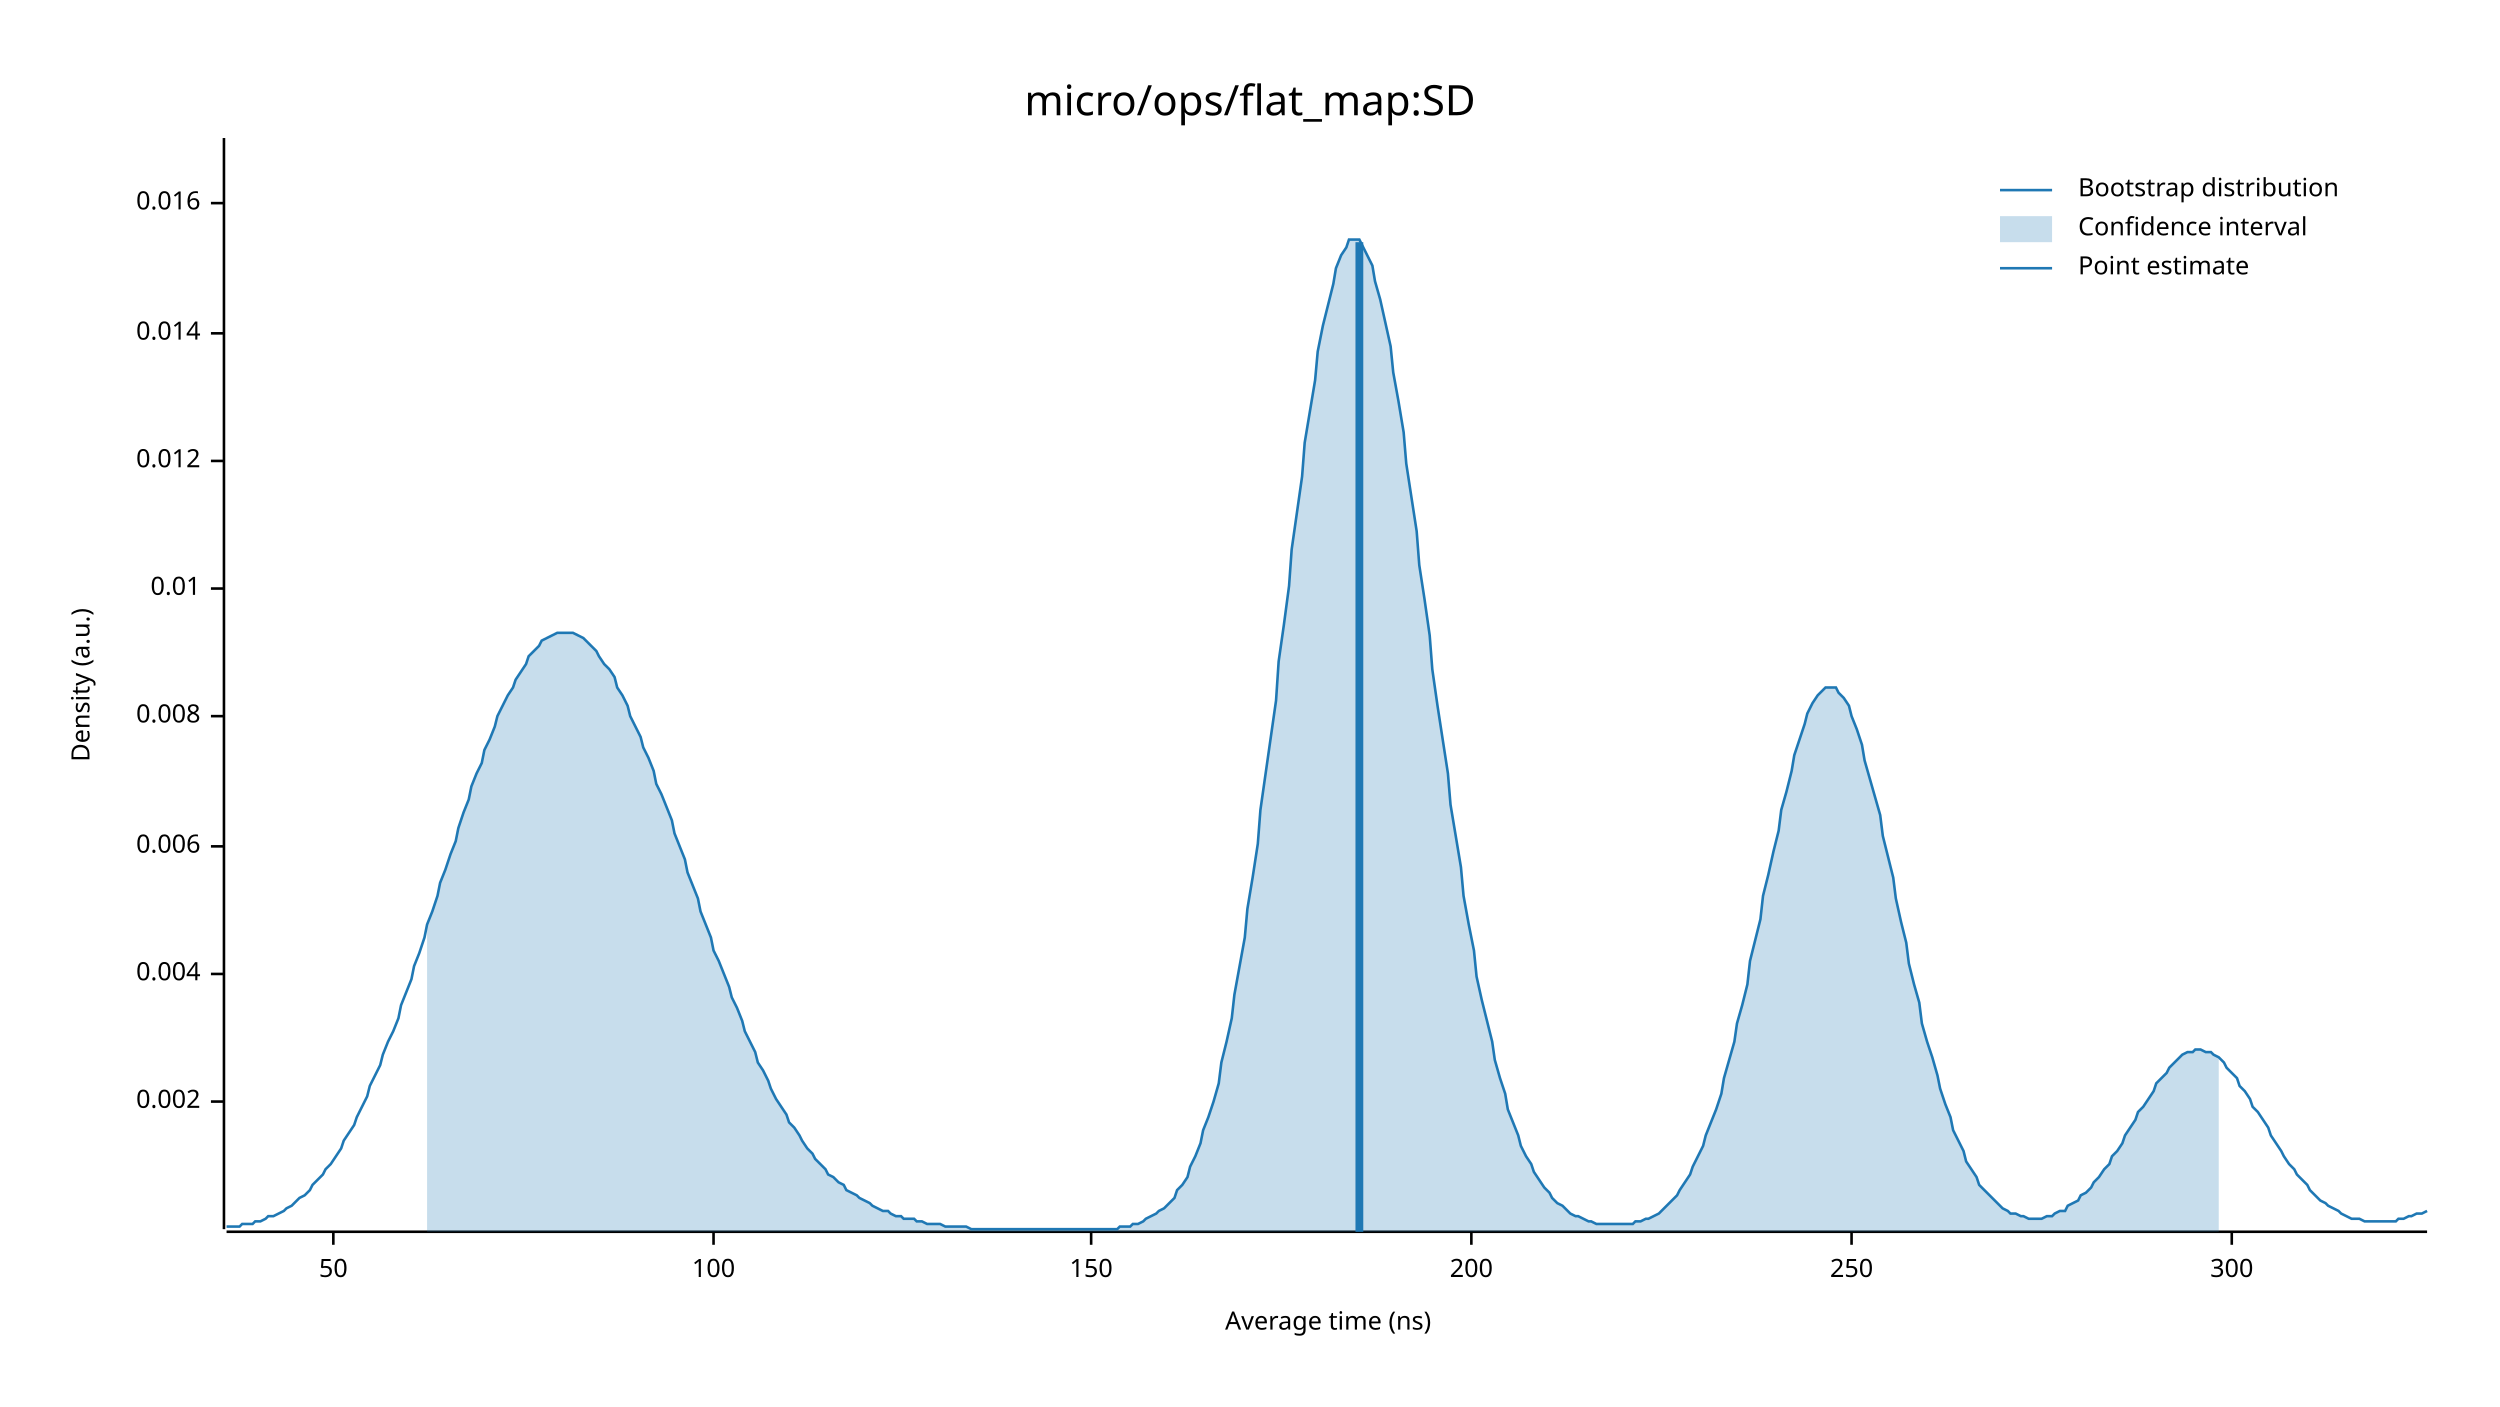
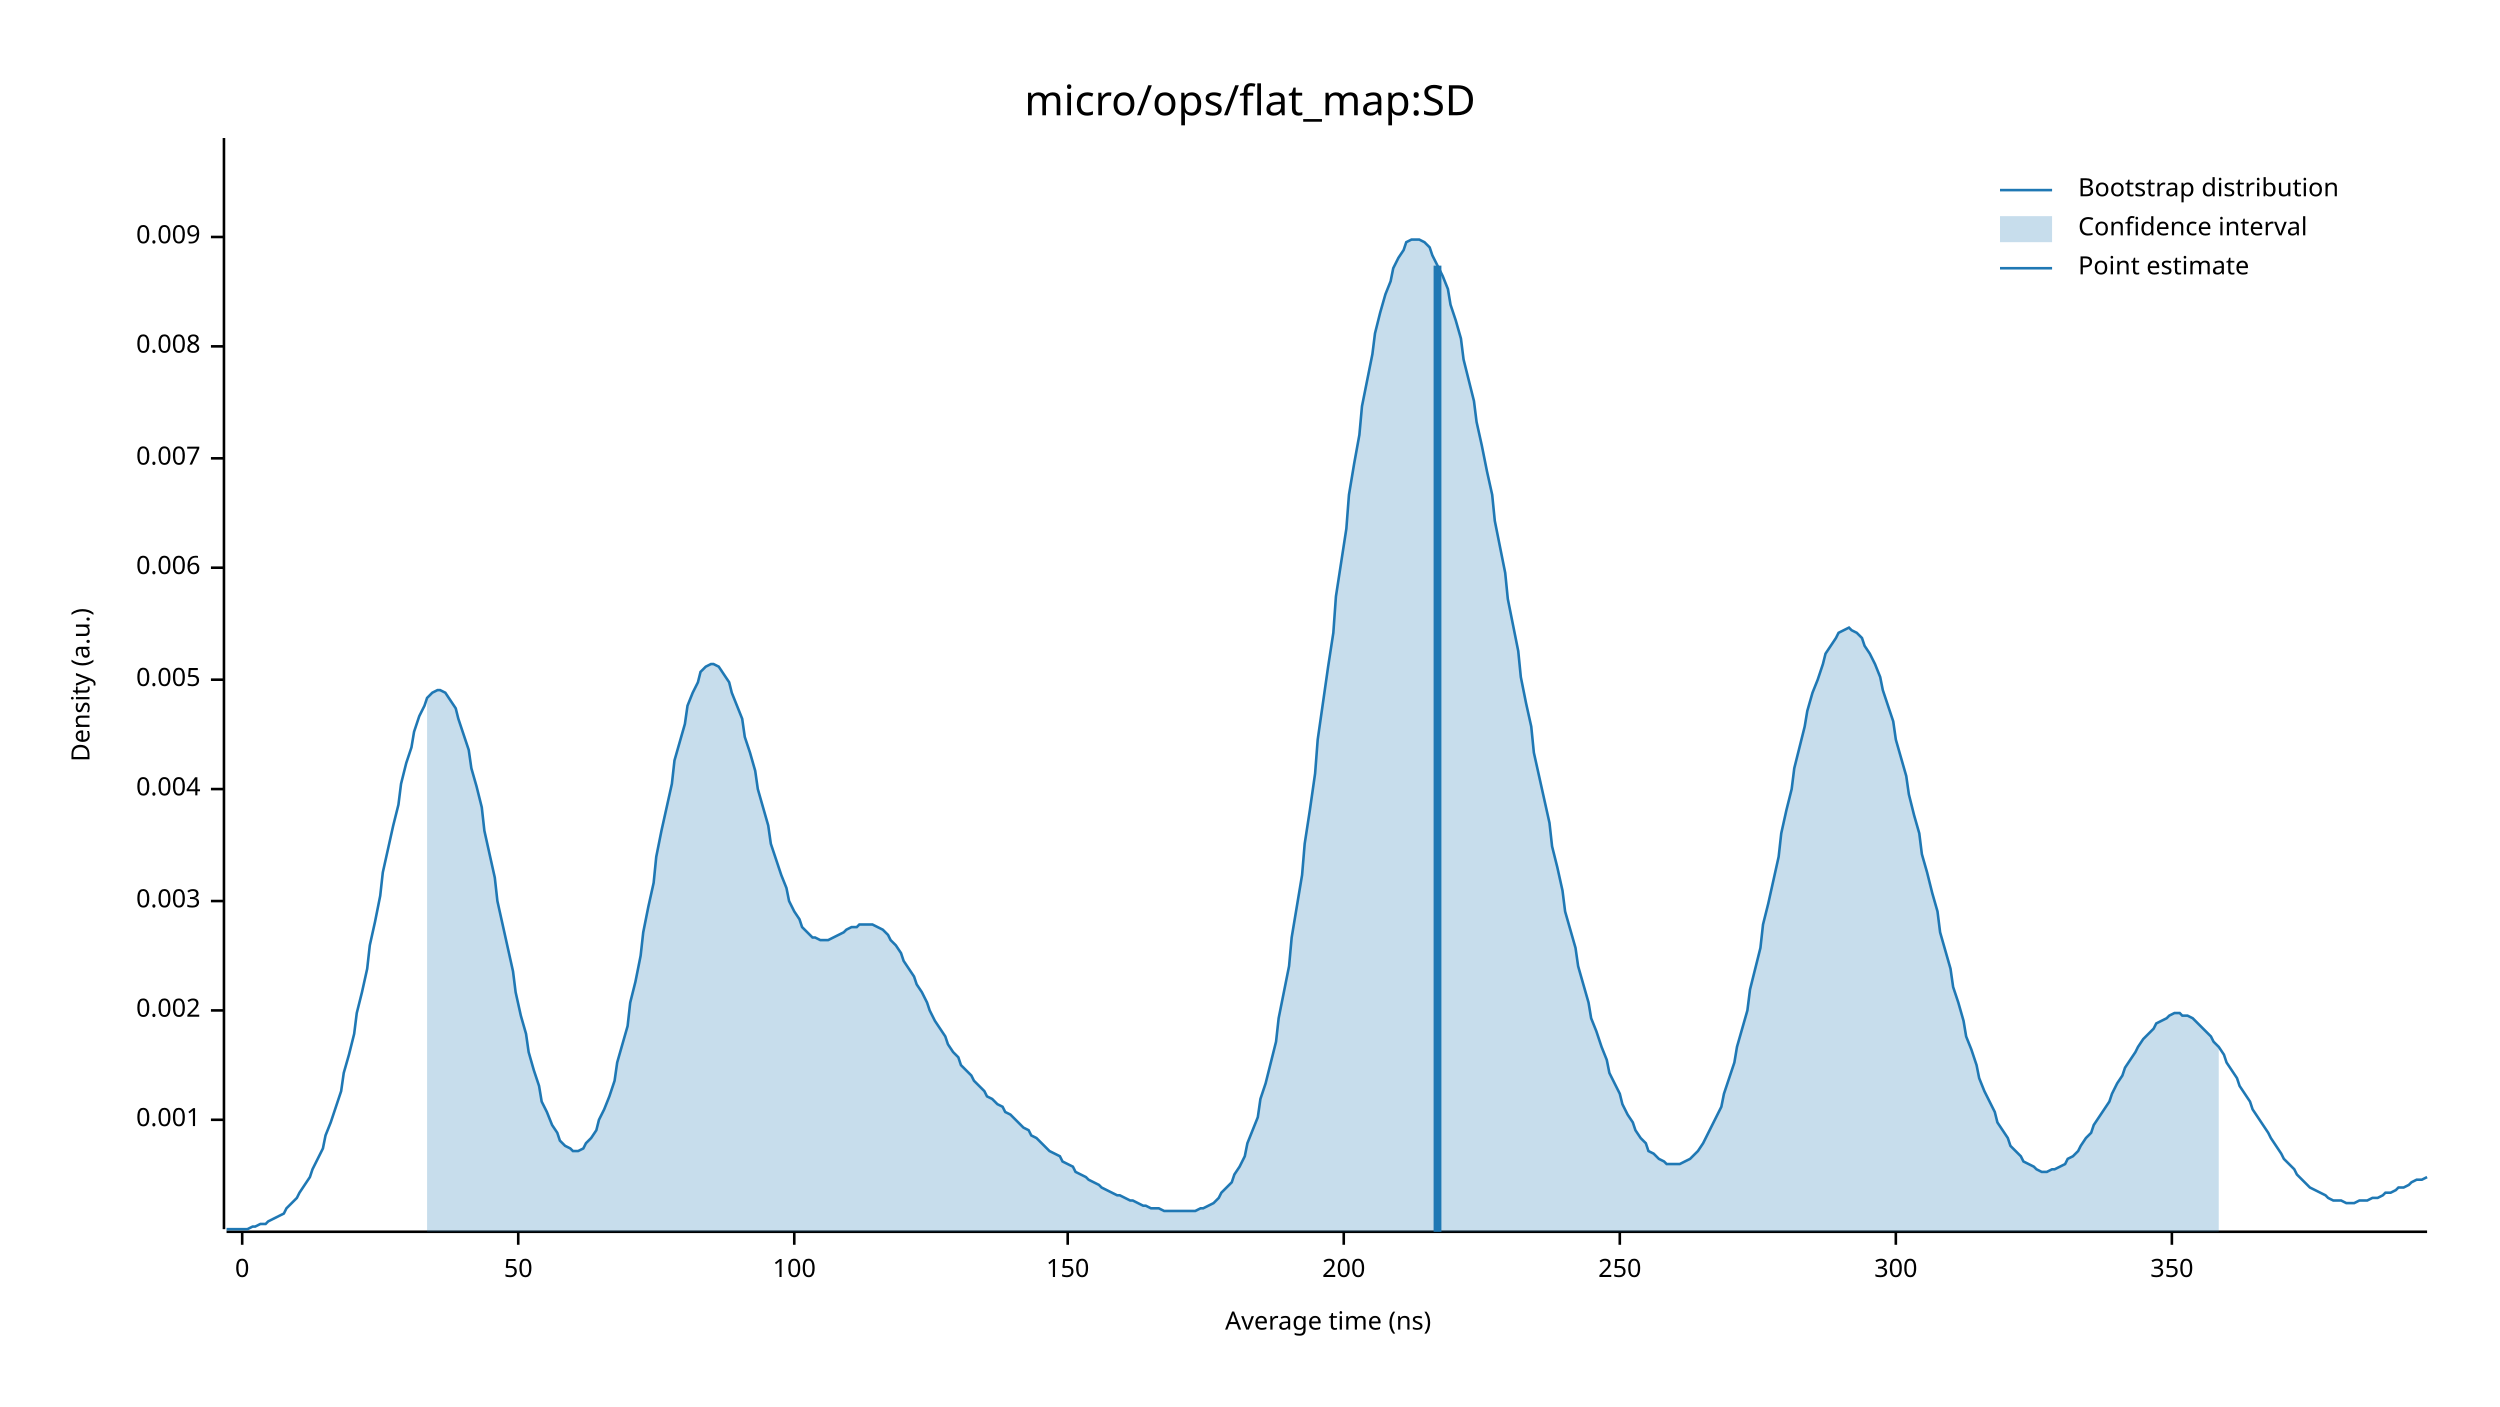
<svg xmlns="http://www.w3.org/2000/svg" width="960" height="540" viewBox="0 0 960 540">
  <text x="480" y="32" dy="0.76em" text-anchor="middle" font-family="sans-serif" font-size="16.129" opacity="1" fill="#000000">
micro/ops/flat_map:SD
</text>
  <text x="27" y="263" dy="0.76em" text-anchor="middle" font-family="sans-serif" font-size="9.677" opacity="1" fill="#000000" transform="rotate(270, 27, 263)">
Density (a.u.)
</text>
  <text x="510" y="513" dy="-0.5ex" text-anchor="middle" font-family="sans-serif" font-size="9.677" opacity="1" fill="#000000">
Average time (ns)
</text>
  <polyline fill="none" opacity="1" stroke="#000000" stroke-width="1" points="86,53 86,472 " />
-   <text x="77" y="423" dy="0.5ex" text-anchor="end" font-family="sans-serif" font-size="9.677" opacity="1" fill="#000000">
+   <text x="77" y="430" dy="0.5ex" text-anchor="end" font-family="sans-serif" font-size="9.677" opacity="1" fill="#000000">
+ 0.001
+ </text>
+   <polyline fill="none" opacity="1" stroke="#000000" stroke-width="1" points="81,430 86,430 " />
+   <text x="77" y="388" dy="0.5ex" text-anchor="end" font-family="sans-serif" font-size="9.677" opacity="1" fill="#000000">
0.002
</text>
-   <polyline fill="none" opacity="1" stroke="#000000" stroke-width="1" points="81,423 86,423 " />
-   <text x="77" y="374" dy="0.5ex" text-anchor="end" font-family="sans-serif" font-size="9.677" opacity="1" fill="#000000">
+   <polyline fill="none" opacity="1" stroke="#000000" stroke-width="1" points="81,388 86,388 " />
+   <text x="77" y="346" dy="0.5ex" text-anchor="end" font-family="sans-serif" font-size="9.677" opacity="1" fill="#000000">
+ 0.003
+ </text>
+   <polyline fill="none" opacity="1" stroke="#000000" stroke-width="1" points="81,346 86,346 " />
+   <text x="77" y="303" dy="0.5ex" text-anchor="end" font-family="sans-serif" font-size="9.677" opacity="1" fill="#000000">
0.004
</text>
-   <polyline fill="none" opacity="1" stroke="#000000" stroke-width="1" points="81,374 86,374 " />
-   <text x="77" y="325" dy="0.5ex" text-anchor="end" font-family="sans-serif" font-size="9.677" opacity="1" fill="#000000">
+   <polyline fill="none" opacity="1" stroke="#000000" stroke-width="1" points="81,303 86,303 " />
+   <text x="77" y="261" dy="0.5ex" text-anchor="end" font-family="sans-serif" font-size="9.677" opacity="1" fill="#000000">
+ 0.005
+ </text>
+   <polyline fill="none" opacity="1" stroke="#000000" stroke-width="1" points="81,261 86,261 " />
+   <text x="77" y="218" dy="0.5ex" text-anchor="end" font-family="sans-serif" font-size="9.677" opacity="1" fill="#000000">
0.006
</text>
-   <polyline fill="none" opacity="1" stroke="#000000" stroke-width="1" points="81,325 86,325 " />
-   <text x="77" y="275" dy="0.5ex" text-anchor="end" font-family="sans-serif" font-size="9.677" opacity="1" fill="#000000">
+   <polyline fill="none" opacity="1" stroke="#000000" stroke-width="1" points="81,218 86,218 " />
+   <text x="77" y="176" dy="0.5ex" text-anchor="end" font-family="sans-serif" font-size="9.677" opacity="1" fill="#000000">
+ 0.007
+ </text>
+   <polyline fill="none" opacity="1" stroke="#000000" stroke-width="1" points="81,176 86,176 " />
+   <text x="77" y="133" dy="0.5ex" text-anchor="end" font-family="sans-serif" font-size="9.677" opacity="1" fill="#000000">
0.008
</text>
-   <polyline fill="none" opacity="1" stroke="#000000" stroke-width="1" points="81,275 86,275 " />
-   <text x="77" y="226" dy="0.5ex" text-anchor="end" font-family="sans-serif" font-size="9.677" opacity="1" fill="#000000">
- 0.01
+   <polyline fill="none" opacity="1" stroke="#000000" stroke-width="1" points="81,133 86,133 " />
+   <text x="77" y="91" dy="0.5ex" text-anchor="end" font-family="sans-serif" font-size="9.677" opacity="1" fill="#000000">
+ 0.009
</text>
-   <polyline fill="none" opacity="1" stroke="#000000" stroke-width="1" points="81,226 86,226 " />
-   <text x="77" y="177" dy="0.5ex" text-anchor="end" font-family="sans-serif" font-size="9.677" opacity="1" fill="#000000">
- 0.012
+   <polyline fill="none" opacity="1" stroke="#000000" stroke-width="1" points="81,91 86,91 " />
+   <polyline fill="none" opacity="1" stroke="#000000" stroke-width="1" points="87,473 932,473 " />
+   <text x="93" y="483" dy="0.76em" text-anchor="middle" font-family="sans-serif" font-size="9.677" opacity="1" fill="#000000">
+ 0
</text>
-   <polyline fill="none" opacity="1" stroke="#000000" stroke-width="1" points="81,177 86,177 " />
-   <text x="77" y="128" dy="0.5ex" text-anchor="end" font-family="sans-serif" font-size="9.677" opacity="1" fill="#000000">
- 0.014
- </text>
-   <polyline fill="none" opacity="1" stroke="#000000" stroke-width="1" points="81,128 86,128 " />
-   <text x="77" y="78" dy="0.5ex" text-anchor="end" font-family="sans-serif" font-size="9.677" opacity="1" fill="#000000">
- 0.016
- </text>
-   <polyline fill="none" opacity="1" stroke="#000000" stroke-width="1" points="81,78 86,78 " />
-   <polyline fill="none" opacity="1" stroke="#000000" stroke-width="1" points="87,473 932,473 " />
-   <text x="128" y="483" dy="0.76em" text-anchor="middle" font-family="sans-serif" font-size="9.677" opacity="1" fill="#000000">
+   <polyline fill="none" opacity="1" stroke="#000000" stroke-width="1" points="93,473 93,478 " />
+   <text x="199" y="483" dy="0.76em" text-anchor="middle" font-family="sans-serif" font-size="9.677" opacity="1" fill="#000000">
50
</text>
-   <polyline fill="none" opacity="1" stroke="#000000" stroke-width="1" points="128,473 128,478 " />
-   <text x="274" y="483" dy="0.76em" text-anchor="middle" font-family="sans-serif" font-size="9.677" opacity="1" fill="#000000">
+   <polyline fill="none" opacity="1" stroke="#000000" stroke-width="1" points="199,473 199,478 " />
+   <text x="305" y="483" dy="0.76em" text-anchor="middle" font-family="sans-serif" font-size="9.677" opacity="1" fill="#000000">
100
</text>
-   <polyline fill="none" opacity="1" stroke="#000000" stroke-width="1" points="274,473 274,478 " />
-   <text x="419" y="483" dy="0.76em" text-anchor="middle" font-family="sans-serif" font-size="9.677" opacity="1" fill="#000000">
+   <polyline fill="none" opacity="1" stroke="#000000" stroke-width="1" points="305,473 305,478 " />
+   <text x="410" y="483" dy="0.76em" text-anchor="middle" font-family="sans-serif" font-size="9.677" opacity="1" fill="#000000">
150
</text>
-   <polyline fill="none" opacity="1" stroke="#000000" stroke-width="1" points="419,473 419,478 " />
-   <text x="565" y="483" dy="0.76em" text-anchor="middle" font-family="sans-serif" font-size="9.677" opacity="1" fill="#000000">
+   <polyline fill="none" opacity="1" stroke="#000000" stroke-width="1" points="410,473 410,478 " />
+   <text x="516" y="483" dy="0.76em" text-anchor="middle" font-family="sans-serif" font-size="9.677" opacity="1" fill="#000000">
200
</text>
-   <polyline fill="none" opacity="1" stroke="#000000" stroke-width="1" points="565,473 565,478 " />
-   <text x="711" y="483" dy="0.76em" text-anchor="middle" font-family="sans-serif" font-size="9.677" opacity="1" fill="#000000">
+   <polyline fill="none" opacity="1" stroke="#000000" stroke-width="1" points="516,473 516,478 " />
+   <text x="622" y="483" dy="0.76em" text-anchor="middle" font-family="sans-serif" font-size="9.677" opacity="1" fill="#000000">
250
</text>
-   <polyline fill="none" opacity="1" stroke="#000000" stroke-width="1" points="711,473 711,478 " />
-   <text x="857" y="483" dy="0.76em" text-anchor="middle" font-family="sans-serif" font-size="9.677" opacity="1" fill="#000000">
+   <polyline fill="none" opacity="1" stroke="#000000" stroke-width="1" points="622,473 622,478 " />
+   <text x="728" y="483" dy="0.76em" text-anchor="middle" font-family="sans-serif" font-size="9.677" opacity="1" fill="#000000">
300
</text>
-   <polyline fill="none" opacity="1" stroke="#000000" stroke-width="1" points="857,473 857,478 " />
-   <polyline fill="none" opacity="1" stroke="#1F78B4" stroke-width="1" points="87,471 88,471 90,471 92,471 93,470 95,470 97,470 98,469 100,469 102,468 103,467 105,467 107,466 109,465 110,464 112,463 114,461 115,460 117,459 119,457 120,455 122,453 124,451 125,449 127,447 129,444 131,441 132,438 134,435 136,432 137,429 139,425 141,421 142,417 144,413 146,409 147,405 149,400 151,396 153,391 154,386 156,381 158,376 159,371 161,366 163,360 164,355 166,350 168,344 169,339 171,334 173,328 175,323 176,318 178,312 180,307 181,302 183,297 185,293 186,288 188,284 190,279 191,275 193,271 195,267 197,264 198,261 200,258 202,255 203,252 205,250 207,248 208,246 210,245 212,244 214,243 215,243 217,243 219,243 220,243 222,244 224,245 225,246 227,248 229,250 230,252 232,255 234,257 236,260 237,264 239,267 241,271 242,275 244,279 246,283 247,287 249,291 251,296 252,301 254,305 256,310 258,315 259,320 261,325 263,330 264,335 266,340 268,345 269,350 271,355 273,360 274,365 276,369 278,374 280,379 281,383 283,387 285,392 286,396 288,400 290,404 291,408 293,411 295,415 296,418 298,422 300,425 302,428 303,431 305,433 307,436 308,438 310,441 312,443 313,445 315,447 317,449 318,451 320,452 322,454 324,455 325,457 327,458 329,459 330,460 332,461 334,462 335,463 337,464 339,465 341,465 342,466 344,467 346,467 347,468 349,468 351,468 352,469 354,469 356,470 357,470 359,470 361,470 363,471 364,471 366,471 368,471 369,471 371,471 373,472 374,472 376,472 378,472 379,472 381,472 383,472 385,472 386,472 388,472 390,472 391,472 393,472 395,472 396,472 398,472 400,472 401,472 403,472 405,472 407,472 408,472 410,472 412,472 413,472 415,472 417,472 418,472 420,472 422,472 423,472 425,472 427,472 429,472 430,471 432,471 434,471 435,470 437,470 439,469 440,468 442,467 444,466 445,465 447,464 449,462 451,460 452,457 454,455 456,452 457,448 459,444 461,439 462,434 464,429 466,423 468,416 469,408 471,400 473,391 474,382 476,371 478,360 479,349 481,337 483,324 484,311 486,297 488,283 490,269 491,254 493,240 495,225 496,211 498,197 500,183 501,170 503,158 505,146 506,135 508,125 510,117 512,109 513,103 515,98 517,95 518,92 520,92 522,92 523,94 525,98 527,102 528,108 530,115 532,124 534,133 535,143 537,154 539,166 540,178 542,191 544,204 545,217 547,230 549,244 550,257 552,271 554,284 556,297 557,309 559,321 561,333 562,344 564,355 566,365 567,375 569,384 571,392 573,400 574,407 576,414 578,420 579,426 581,431 583,436 584,440 586,444 588,447 589,450 591,453 593,456 595,458 596,460 598,462 600,463 601,464 603,466 605,467 606,467 608,468 610,469 611,469 613,470 615,470 617,470 618,470 620,470 622,470 623,470 625,470 627,470 628,469 630,469 632,468 633,468 635,467 637,466 639,464 640,463 642,461 644,459 645,457 647,454 649,451 650,448 652,444 654,440 655,436 657,431 659,426 661,420 662,414 664,407 666,400 667,393 669,386 671,378 672,369 674,361 676,353 677,344 679,336 681,327 683,319 684,311 686,304 688,296 689,290 691,284 693,278 694,274 696,270 698,267 700,265 701,264 703,264 705,264 706,266 708,268 710,271 711,275 713,280 715,286 716,292 718,299 720,306 722,313 723,321 725,329 727,337 728,345 730,354 732,362 733,370 735,378 737,385 738,393 740,400 742,406 744,413 745,418 747,424 749,429 750,434 752,438 754,442 755,446 757,449 759,452 760,455 762,457 764,459 766,461 767,462 769,464 771,465 772,466 774,466 776,467 777,467 779,468 781,468 782,468 784,468 786,467 788,467 789,466 791,465 793,465 794,463 796,462 798,461 799,459 801,458 803,456 804,454 806,452 808,449 810,447 811,444 813,442 815,439 816,436 818,433 820,430 821,427 823,425 825,422 827,419 828,416 830,414 832,412 833,410 835,408 837,406 838,405 840,404 842,404 843,403 845,403 847,404 849,404 850,405 852,406 854,408 855,410 857,412 859,414 860,417 862,419 864,422 865,425 867,427 869,430 871,433 872,436 874,439 876,442 877,444 879,447 881,449 882,451 884,453 886,455 887,457 889,459 891,461 893,462 894,463 896,464 898,465 899,466 901,467 903,468 904,468 906,468 908,469 909,469 911,469 913,469 915,469 916,469 918,469 920,469 921,468 923,468 925,467 926,467 928,466 930,466 932,465 " />
-   <polygon opacity="0.25" fill="#1F78B4" points="164,355 166,350 168,344 169,339 171,334 173,328 175,323 176,318 178,312 180,307 181,302 183,297 185,293 186,288 188,284 190,279 191,275 193,271 195,267 197,264 198,261 200,258 202,255 203,252 205,250 207,248 208,246 210,245 212,244 214,243 215,243 217,243 219,243 220,243 222,244 224,245 225,246 227,248 229,250 230,252 232,255 234,257 236,260 237,264 239,267 241,271 242,275 244,279 246,283 247,287 249,291 251,296 252,301 254,305 256,310 258,315 259,320 261,325 263,330 264,335 266,340 268,345 269,350 271,355 273,360 274,365 276,369 278,374 280,379 281,383 283,387 285,392 286,396 288,400 290,404 291,408 293,411 295,415 296,418 298,422 300,425 302,428 303,431 305,433 307,436 308,438 310,441 312,443 313,445 315,447 317,449 318,451 320,452 322,454 324,455 325,457 327,458 329,459 330,460 332,461 334,462 335,463 337,464 339,465 341,465 342,466 344,467 346,467 347,468 349,468 351,468 352,469 354,469 356,470 357,470 359,470 361,470 363,471 364,471 366,471 368,471 369,471 371,471 373,472 374,472 376,472 378,472 379,472 381,472 383,472 385,472 386,472 388,472 390,472 391,472 393,472 395,472 396,472 398,472 400,472 401,472 403,472 405,472 407,472 408,472 410,472 412,472 413,472 415,472 417,472 418,472 420,472 422,472 423,472 425,472 427,472 429,472 430,471 432,471 434,471 435,470 437,470 439,469 440,468 442,467 444,466 445,465 447,464 449,462 451,460 452,457 454,455 456,452 457,448 459,444 461,439 462,434 464,429 466,423 468,416 469,408 471,400 473,391 474,382 476,371 478,360 479,349 481,337 483,324 484,311 486,297 488,283 490,269 491,254 493,240 495,225 496,211 498,197 500,183 501,170 503,158 505,146 506,135 508,125 510,117 512,109 513,103 515,98 517,95 518,92 520,92 522,92 523,94 525,98 527,102 528,108 530,115 532,124 534,133 535,143 537,154 539,166 540,178 542,191 544,204 545,217 547,230 549,244 550,257 552,271 554,284 556,297 557,309 559,321 561,333 562,344 564,355 566,365 567,375 569,384 571,392 573,400 574,407 576,414 578,420 579,426 581,431 583,436 584,440 586,444 588,447 589,450 591,453 593,456 595,458 596,460 598,462 600,463 601,464 603,466 605,467 606,467 608,468 610,469 611,469 613,470 615,470 617,470 618,470 620,470 622,470 623,470 625,470 627,470 628,469 630,469 632,468 633,468 635,467 637,466 639,464 640,463 642,461 644,459 645,457 647,454 649,451 650,448 652,444 654,440 655,436 657,431 659,426 661,420 662,414 664,407 666,400 667,393 669,386 671,378 672,369 674,361 676,353 677,344 679,336 681,327 683,319 684,311 686,304 688,296 689,290 691,284 693,278 694,274 696,270 698,267 700,265 701,264 703,264 705,264 706,266 708,268 710,271 711,275 713,280 715,286 716,292 718,299 720,306 722,313 723,321 725,329 727,337 728,345 730,354 732,362 733,370 735,378 737,385 738,393 740,400 742,406 744,413 745,418 747,424 749,429 750,434 752,438 754,442 755,446 757,449 759,452 760,455 762,457 764,459 766,461 767,462 769,464 771,465 772,466 774,466 776,467 777,467 779,468 781,468 782,468 784,468 786,467 788,467 789,466 791,465 793,465 794,463 796,462 798,461 799,459 801,458 803,456 804,454 806,452 808,449 810,447 811,444 813,442 815,439 816,436 818,433 820,430 821,427 823,425 825,422 827,419 828,416 830,414 832,412 833,410 835,408 837,406 838,405 840,404 842,404 843,403 845,403 847,404 849,404 850,405 852,406 852,473 164,473 " />
-   <polyline fill="none" opacity="1" stroke="#1F78B4" stroke-width="3" points="522,473 522,93 " />
+   <polyline fill="none" opacity="1" stroke="#000000" stroke-width="1" points="728,473 728,478 " />
+   <text x="834" y="483" dy="0.76em" text-anchor="middle" font-family="sans-serif" font-size="9.677" opacity="1" fill="#000000">
+ 350
+ </text>
+   <polyline fill="none" opacity="1" stroke="#000000" stroke-width="1" points="834,473 834,478 " />
+   <polyline fill="none" opacity="1" stroke="#1F78B4" stroke-width="1" points="87,472 88,472 90,472 92,472 93,472 95,472 97,471 98,471 100,470 102,470 103,469 105,468 107,467 109,466 110,464 112,462 114,460 115,458 117,455 119,452 120,449 122,445 124,441 125,436 127,431 129,425 131,419 132,412 134,405 136,397 137,389 139,381 141,372 142,363 144,354 146,344 147,335 149,326 151,317 153,309 154,301 156,293 158,287 159,281 161,275 163,271 164,268 166,266 168,265 169,265 171,266 173,269 175,272 176,276 178,282 180,288 181,295 183,302 185,310 186,319 188,328 190,337 191,346 193,355 195,364 197,373 198,381 200,390 202,397 203,404 205,411 207,417 208,423 210,427 212,432 214,435 215,438 217,440 219,441 220,442 222,442 224,441 225,439 227,437 229,434 230,430 232,426 234,421 236,415 237,408 239,401 241,394 242,385 244,377 246,367 247,358 249,348 251,339 252,329 254,319 256,310 258,301 259,292 261,285 263,278 264,271 266,266 268,262 269,258 271,256 273,255 274,255 276,256 278,259 280,262 281,266 283,271 285,276 286,283 288,289 290,296 291,303 293,310 295,317 296,324 298,330 300,336 302,341 303,346 305,350 307,353 308,356 310,358 312,360 313,360 315,361 317,361 318,361 320,360 322,359 324,358 325,357 327,356 329,356 330,355 332,355 334,355 335,355 337,356 339,357 341,359 342,361 344,363 346,366 347,369 349,372 351,375 352,378 354,381 356,385 357,388 359,392 361,395 363,398 364,401 366,404 368,406 369,409 371,411 373,413 374,415 376,417 378,419 379,421 381,422 383,424 385,425 386,427 388,428 390,430 391,431 393,433 395,434 396,436 398,437 400,439 401,440 403,442 405,443 407,444 408,446 410,447 412,448 413,450 415,451 417,452 418,453 420,454 422,455 423,456 425,457 427,458 429,459 430,459 432,460 434,461 435,461 437,462 439,463 440,463 442,464 444,464 445,464 447,465 449,465 451,465 452,465 454,465 456,465 457,465 459,465 461,464 462,464 464,463 466,462 468,460 469,458 471,456 473,454 474,451 476,448 478,444 479,439 481,434 483,429 484,422 486,416 488,408 490,400 491,391 493,381 495,371 496,360 498,348 500,336 501,324 503,311 505,297 506,284 508,270 510,256 512,243 513,229 515,216 517,203 518,190 520,178 522,167 523,156 525,146 527,136 528,128 530,120 532,113 534,108 535,103 537,99 539,96 540,93 542,92 544,92 545,92 547,93 549,95 550,98 552,102 554,106 556,111 557,117 559,123 561,130 562,138 564,146 566,154 567,162 569,171 571,181 573,190 574,200 576,210 578,220 579,230 581,240 583,250 584,260 586,270 588,279 589,289 591,298 593,307 595,316 596,325 598,333 600,342 601,350 603,357 605,364 606,371 608,378 610,385 611,391 613,396 615,402 617,407 618,412 620,416 622,420 623,424 625,428 627,431 628,434 630,437 632,439 633,442 635,443 637,445 639,446 640,447 642,447 644,447 645,447 647,446 649,445 650,444 652,442 654,439 655,437 657,433 659,429 661,425 662,420 664,414 666,408 667,402 669,395 671,388 672,380 674,372 676,364 677,355 679,347 681,338 683,329 684,320 686,311 688,303 689,295 691,287 693,279 694,273 696,266 698,261 700,255 701,251 703,248 705,245 706,243 708,242 710,241 711,242 713,243 715,245 716,248 718,251 720,255 722,260 723,265 725,271 727,277 728,284 730,291 732,298 733,305 735,313 737,320 738,328 740,335 742,343 744,350 745,358 747,365 749,372 750,379 752,385 754,392 755,398 757,403 759,409 760,414 762,419 764,423 766,427 767,431 769,434 771,437 772,440 774,442 776,444 777,446 779,447 781,448 782,449 784,450 786,450 788,449 789,449 791,448 793,447 794,445 796,444 798,442 799,440 801,437 803,435 804,432 806,429 808,426 810,423 811,420 813,416 815,413 816,410 818,407 820,404 821,402 823,399 825,397 827,395 828,393 830,392 832,391 833,390 835,389 837,389 838,390 840,390 842,391 843,392 845,394 847,396 849,398 850,400 852,402 854,405 855,408 857,411 859,414 860,417 862,420 864,423 865,426 867,429 869,432 871,435 872,437 874,440 876,443 877,445 879,447 881,449 882,451 884,453 886,455 887,456 889,457 891,458 893,459 894,460 896,461 898,461 899,461 901,462 903,462 904,462 906,461 908,461 909,461 911,460 913,460 915,459 916,458 918,458 920,457 921,456 923,456 925,455 926,454 928,453 930,453 932,452 " />
+   <polygon opacity="0.25" fill="#1F78B4" points="164,268 166,266 168,265 169,265 171,266 173,269 175,272 176,276 178,282 180,288 181,295 183,302 185,310 186,319 188,328 190,337 191,346 193,355 195,364 197,373 198,381 200,390 202,397 203,404 205,411 207,417 208,423 210,427 212,432 214,435 215,438 217,440 219,441 220,442 222,442 224,441 225,439 227,437 229,434 230,430 232,426 234,421 236,415 237,408 239,401 241,394 242,385 244,377 246,367 247,358 249,348 251,339 252,329 254,319 256,310 258,301 259,292 261,285 263,278 264,271 266,266 268,262 269,258 271,256 273,255 274,255 276,256 278,259 280,262 281,266 283,271 285,276 286,283 288,289 290,296 291,303 293,310 295,317 296,324 298,330 300,336 302,341 303,346 305,350 307,353 308,356 310,358 312,360 313,360 315,361 317,361 318,361 320,360 322,359 324,358 325,357 327,356 329,356 330,355 332,355 334,355 335,355 337,356 339,357 341,359 342,361 344,363 346,366 347,369 349,372 351,375 352,378 354,381 356,385 357,388 359,392 361,395 363,398 364,401 366,404 368,406 369,409 371,411 373,413 374,415 376,417 378,419 379,421 381,422 383,424 385,425 386,427 388,428 390,430 391,431 393,433 395,434 396,436 398,437 400,439 401,440 403,442 405,443 407,444 408,446 410,447 412,448 413,450 415,451 417,452 418,453 420,454 422,455 423,456 425,457 427,458 429,459 430,459 432,460 434,461 435,461 437,462 439,463 440,463 442,464 444,464 445,464 447,465 449,465 451,465 452,465 454,465 456,465 457,465 459,465 461,464 462,464 464,463 466,462 468,460 469,458 471,456 473,454 474,451 476,448 478,444 479,439 481,434 483,429 484,422 486,416 488,408 490,400 491,391 493,381 495,371 496,360 498,348 500,336 501,324 503,311 505,297 506,284 508,270 510,256 512,243 513,229 515,216 517,203 518,190 520,178 522,167 523,156 525,146 527,136 528,128 530,120 532,113 534,108 535,103 537,99 539,96 540,93 542,92 544,92 545,92 547,93 549,95 550,98 552,102 554,106 556,111 557,117 559,123 561,130 562,138 564,146 566,154 567,162 569,171 571,181 573,190 574,200 576,210 578,220 579,230 581,240 583,250 584,260 586,270 588,279 589,289 591,298 593,307 595,316 596,325 598,333 600,342 601,350 603,357 605,364 606,371 608,378 610,385 611,391 613,396 615,402 617,407 618,412 620,416 622,420 623,424 625,428 627,431 628,434 630,437 632,439 633,442 635,443 637,445 639,446 640,447 642,447 644,447 645,447 647,446 649,445 650,444 652,442 654,439 655,437 657,433 659,429 661,425 662,420 664,414 666,408 667,402 669,395 671,388 672,380 674,372 676,364 677,355 679,347 681,338 683,329 684,320 686,311 688,303 689,295 691,287 693,279 694,273 696,266 698,261 700,255 701,251 703,248 705,245 706,243 708,242 710,241 711,242 713,243 715,245 716,248 718,251 720,255 722,260 723,265 725,271 727,277 728,284 730,291 732,298 733,305 735,313 737,320 738,328 740,335 742,343 744,350 745,358 747,365 749,372 750,379 752,385 754,392 755,398 757,403 759,409 760,414 762,419 764,423 766,427 767,431 769,434 771,437 772,440 774,442 776,444 777,446 779,447 781,448 782,449 784,450 786,450 788,449 789,449 791,448 793,447 794,445 796,444 798,442 799,440 801,437 803,435 804,432 806,429 808,426 810,423 811,420 813,416 815,413 816,410 818,407 820,404 821,402 823,399 825,397 827,395 828,393 830,392 832,391 833,390 835,389 837,389 838,390 840,390 842,391 843,392 845,394 847,396 849,398 850,400 852,402 852,473 164,473 " />
+   <polyline fill="none" opacity="1" stroke="#1F78B4" stroke-width="3" points="552,473 552,102 " />
  <text x="798" y="68" dy="0.76em" text-anchor="start" font-family="sans-serif" font-size="9.677" opacity="1" fill="#000000">
Bootstrap distribution
</text>
  <text x="798" y="83" dy="0.76em" text-anchor="start" font-family="sans-serif" font-size="9.677" opacity="1" fill="#000000">
Confidence interval
</text>
  <text x="798" y="98" dy="0.76em" text-anchor="start" font-family="sans-serif" font-size="9.677" opacity="1" fill="#000000">
Point estimate
</text>
  <polyline fill="none" opacity="1" stroke="#1F78B4" stroke-width="1" points="768,73 788,73 " />
  <rect x="768" y="83" width="20" height="10" opacity="0.25" fill="#1F78B4" stroke="none" />
  <polyline fill="none" opacity="1" stroke="#1F78B4" stroke-width="1" points="768,103 788,103 " />
</svg>
